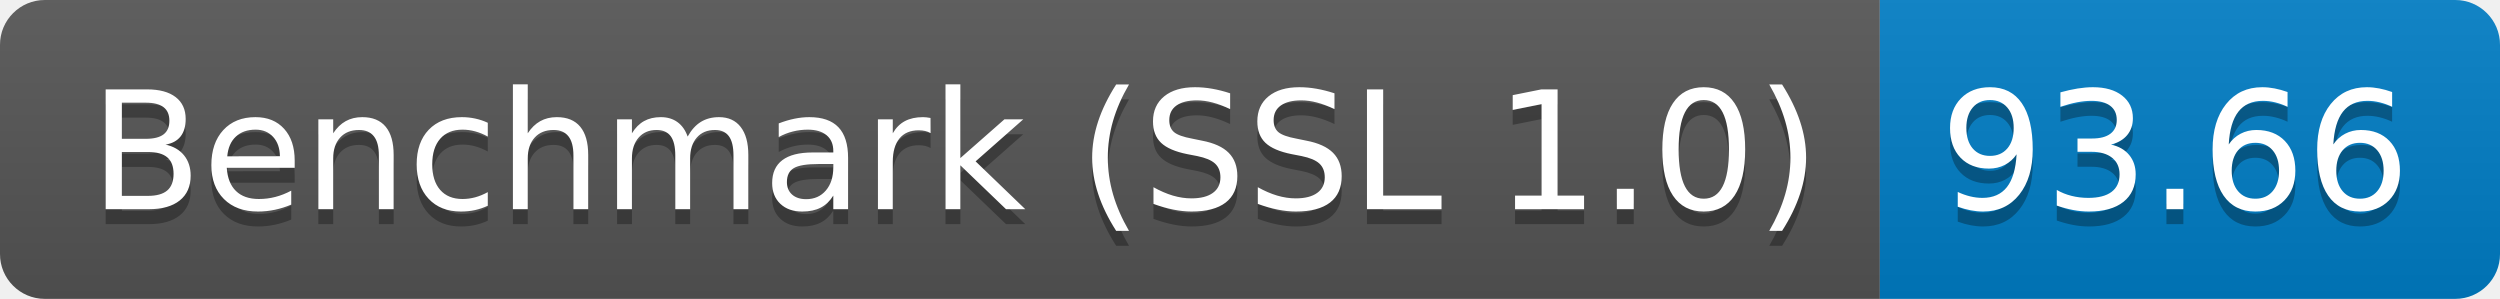
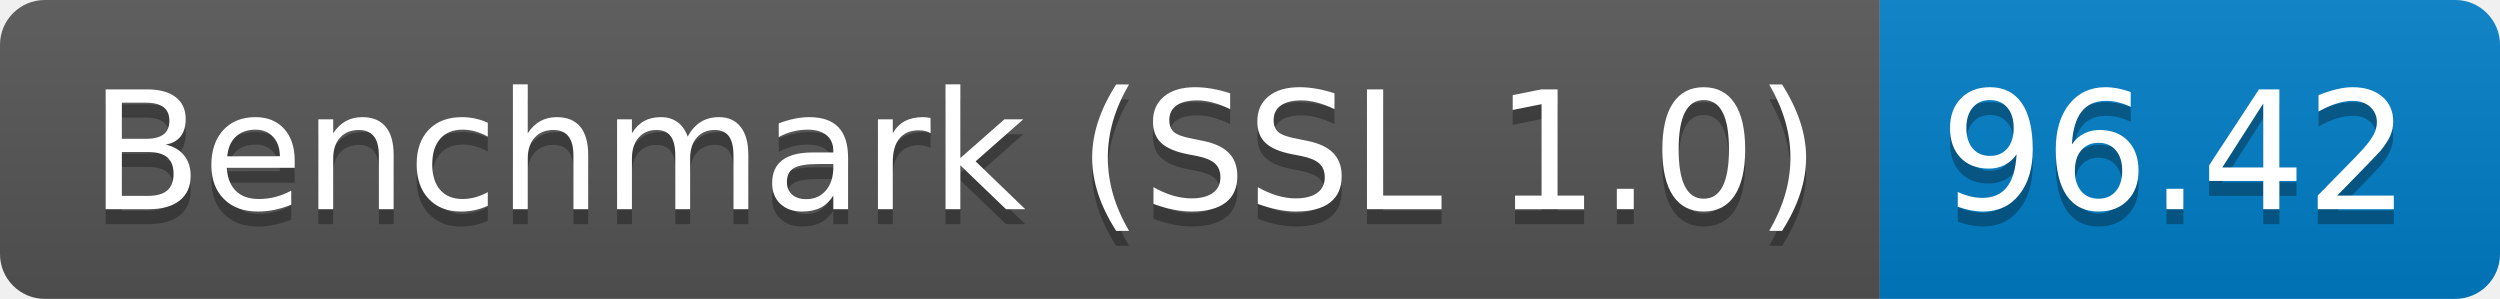
<svg xmlns="http://www.w3.org/2000/svg" height="20" width="167.3">
  <linearGradient id="smooth" x2="0" y2="100%">
    <stop offset="0" stop-color="#bbb" stop-opacity=".1" />
    <stop offset="1" stop-opacity=".1" />
  </linearGradient>
  <clipPath id="round">
    <rect fill="#fff" height="20" rx="3" width="167.3" />
  </clipPath>
  <g clip-path="url(#round)">
    <rect fill="#555" height="20" width="125.8" />
    <rect fill="#007ec6" height="20" width="41.5" x="125.8" />
    <rect fill="url(#smooth)" height="20" width="167.3" />
  </g>
  <g fill="#fff" font-family="DejaVu Sans,Verdana,Geneva,sans-serif" font-size="110" text-anchor="middle">
    <text fill="#010101" fill-opacity=".3" lengthAdjust="spacing" textLength="1158.0" transform="scale(0.1)" x="639.0" y="150">Benchmark (SSL 1.0)</text>
    <text lengthAdjust="spacing" textLength="1158.0" transform="scale(0.1)" x="639.0" y="140">Benchmark (SSL 1.0)</text>
-     <text fill="#010101" fill-opacity=".3" lengthAdjust="spacing" textLength="315.0" transform="scale(0.1)" x="1455.5" y="150">93.66</text>
-     <text lengthAdjust="spacing" textLength="315.0" transform="scale(0.1)" x="1455.5" y="140">93.66</text>
+     <text fill="#010101" fill-opacity=".3" lengthAdjust="spacing" textLength="315.0" transform="scale(0.1)" x="1455.5" y="150">96.42</text>
+     <text lengthAdjust="spacing" textLength="315.0" transform="scale(0.1)" x="1455.5" y="140">96.42</text>
  </g>
</svg>
